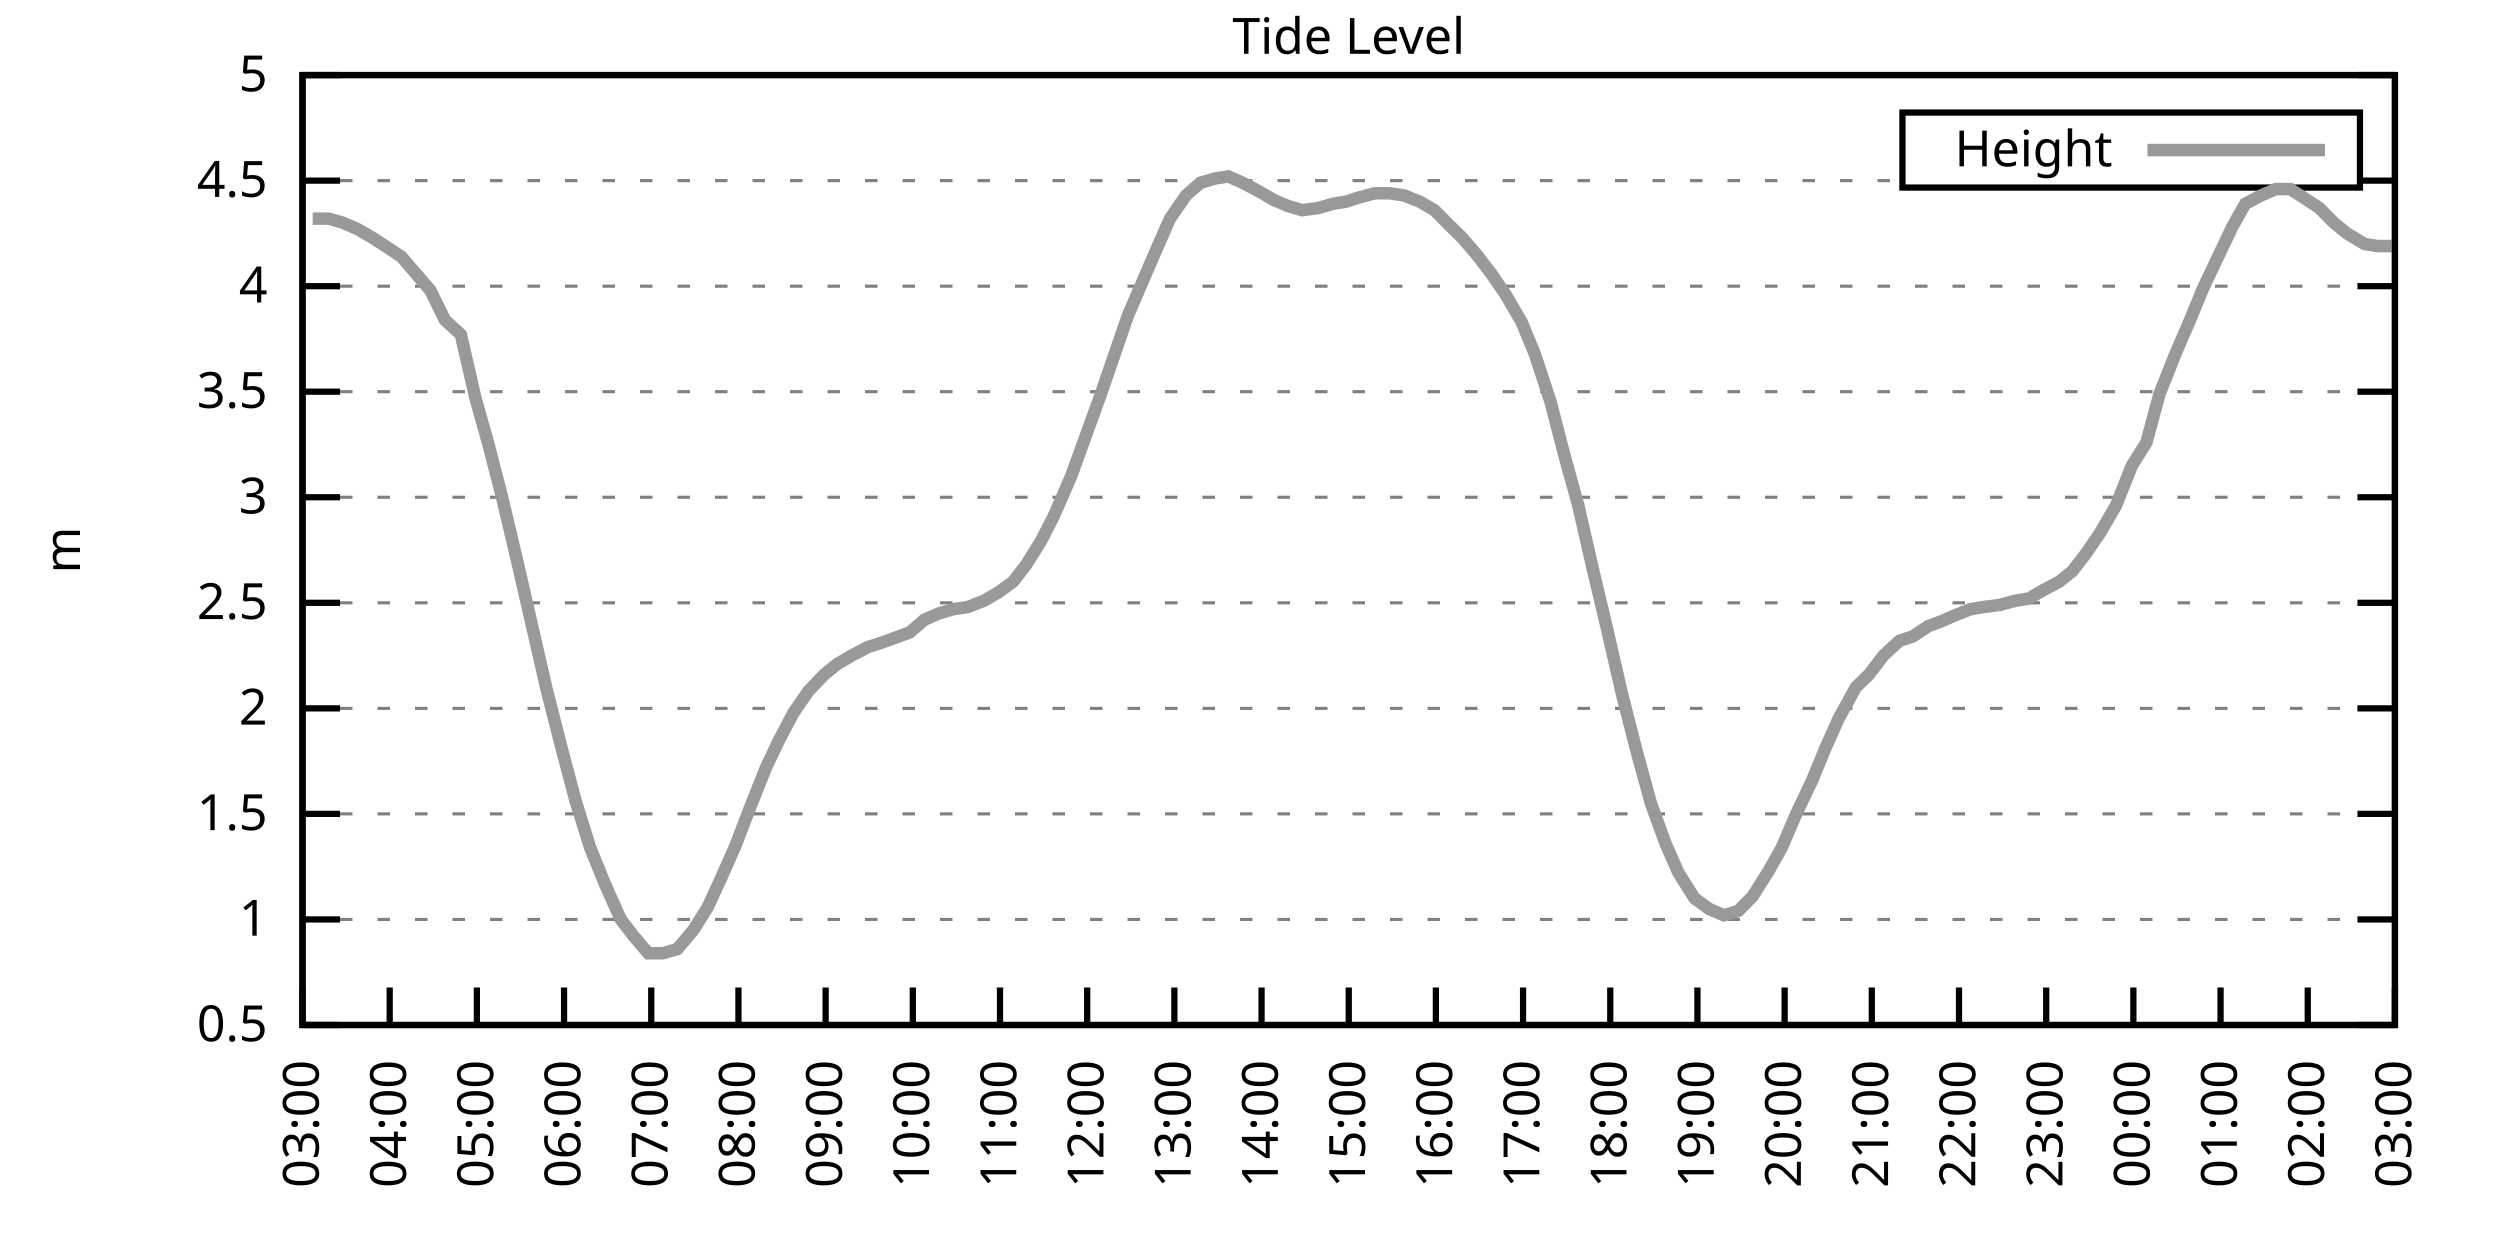
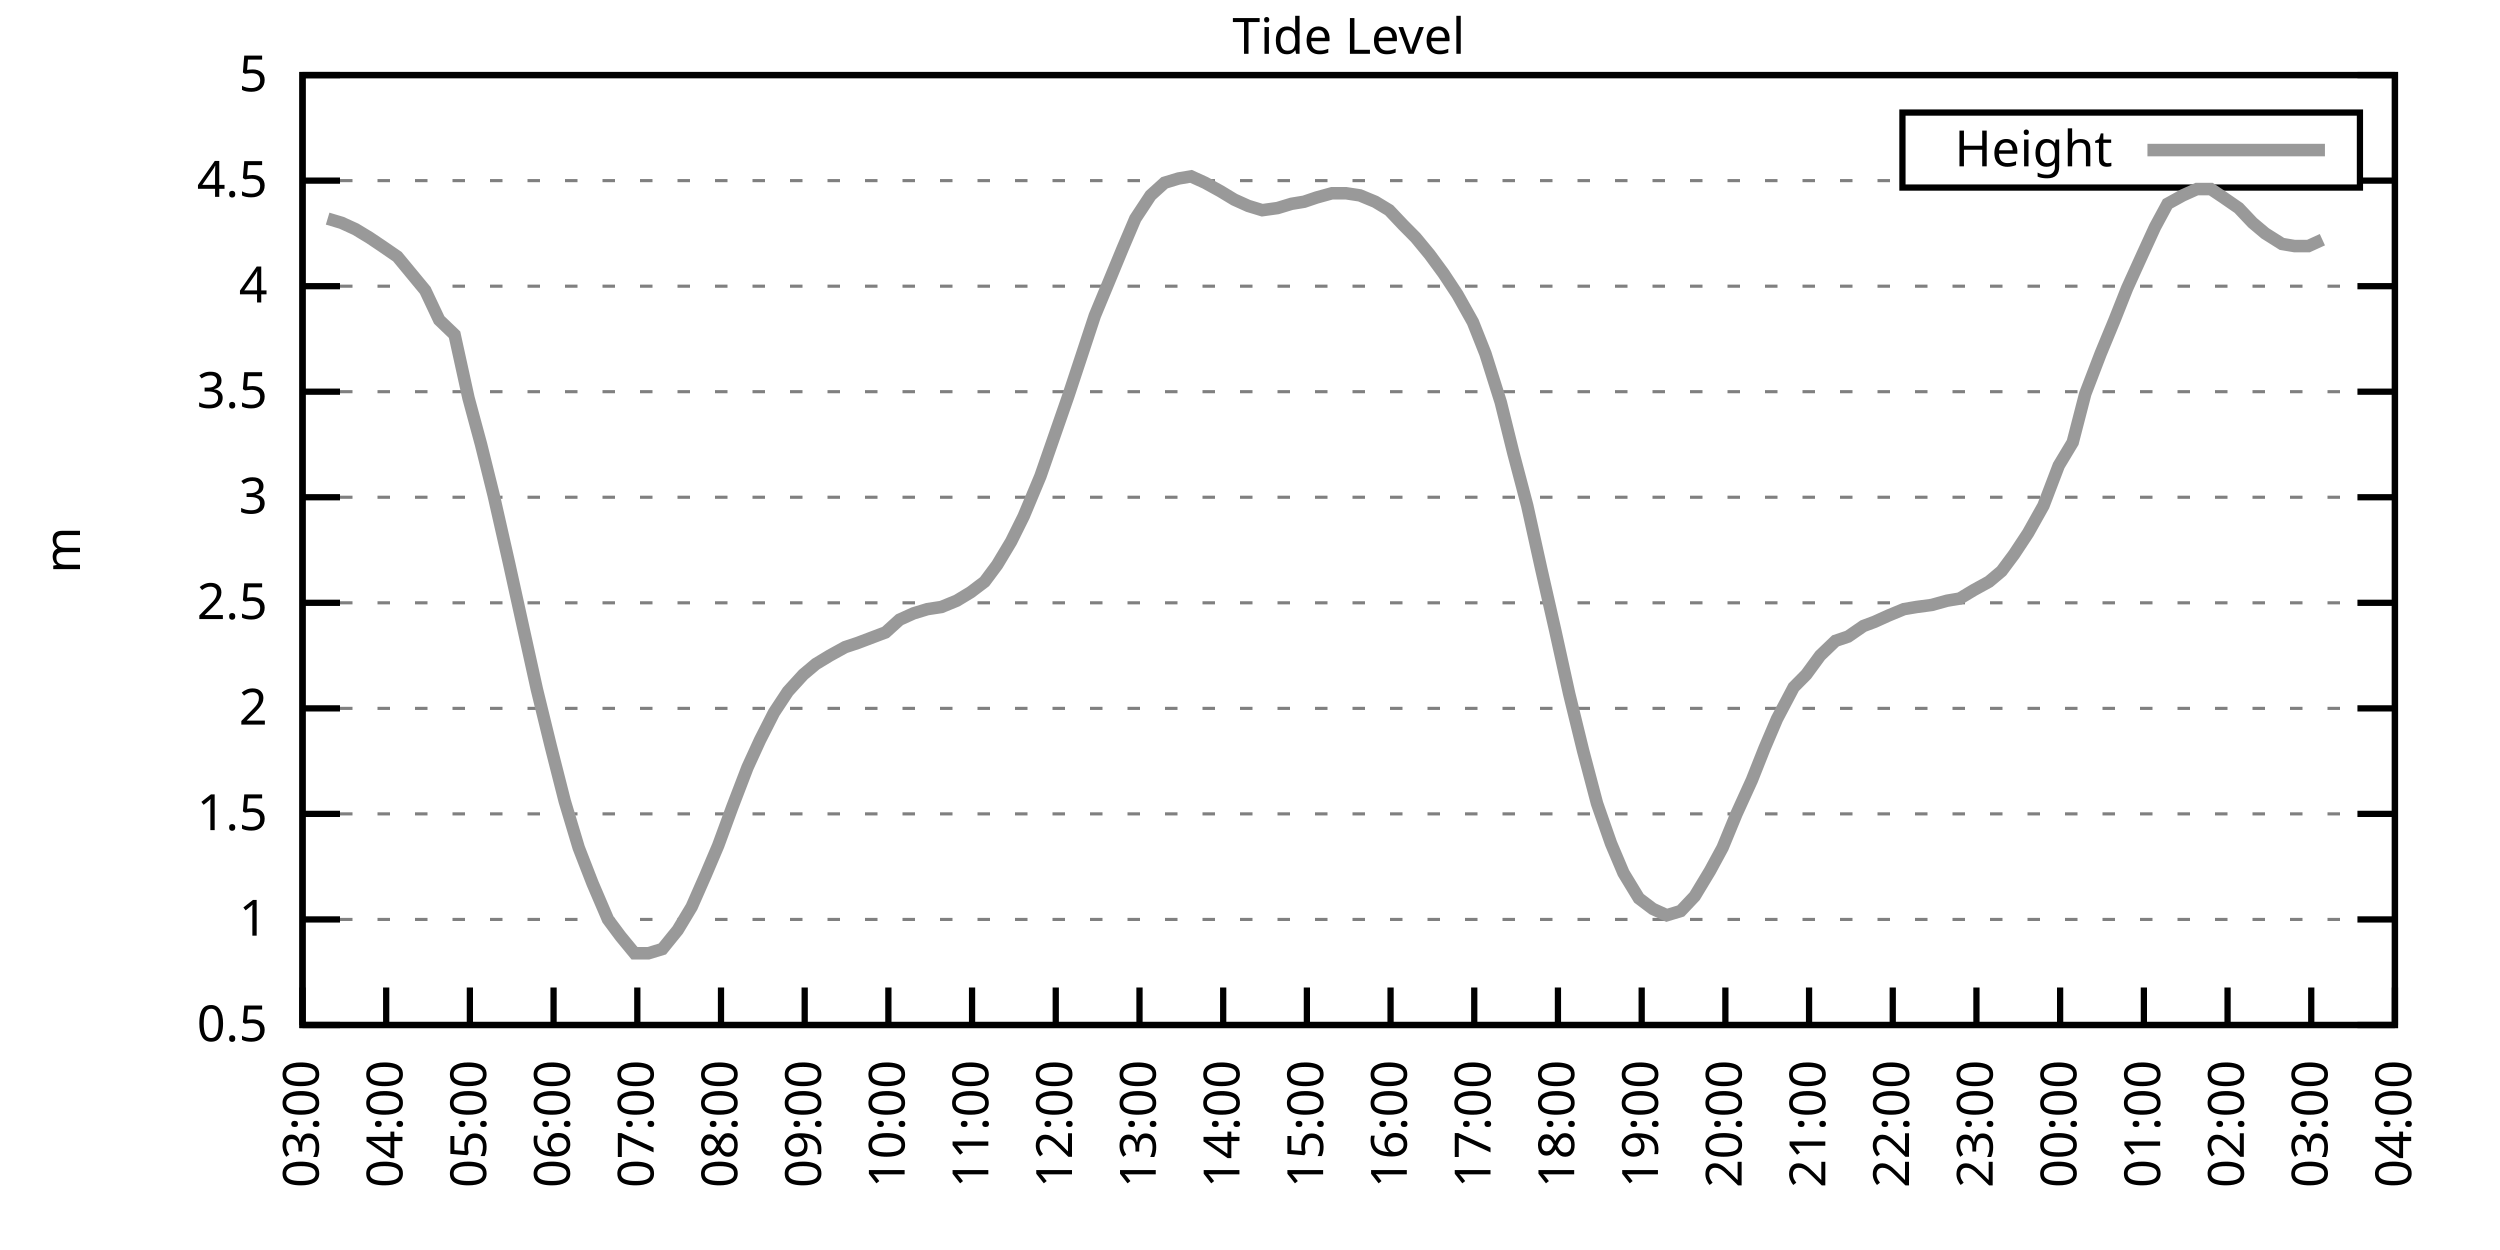
<svg xmlns="http://www.w3.org/2000/svg" xmlns:xlink="http://www.w3.org/1999/xlink" width="400" height="200" viewBox="0 0 400 200">
  <g id="gnuplot_canvas">
    <rect x="0" y="0" width="400" height="200" fill="none" />
    <defs>
      <circle id="gpDot" r="0.5" stroke-width="0.5" stroke="currentColor" />
      <path id="gpPt0" stroke-width="0.333" stroke="currentColor" d="M-1,0 h2 M0,-1 v2" />
      <path id="gpPt1" stroke-width="0.333" stroke="currentColor" d="M-1,-1 L1,1 M1,-1 L-1,1" />
      <path id="gpPt2" stroke-width="0.333" stroke="currentColor" d="M-1,0 L1,0 M0,-1 L0,1 M-1,-1 L1,1 M-1,1 L1,-1" />
      <rect id="gpPt3" stroke-width="0.333" stroke="currentColor" x="-1" y="-1" width="2" height="2" />
      <rect id="gpPt4" stroke-width="0.333" stroke="currentColor" fill="currentColor" x="-1" y="-1" width="2" height="2" />
      <circle id="gpPt5" stroke-width="0.333" stroke="currentColor" cx="0" cy="0" r="1" />
      <use xlink:href="#gpPt5" id="gpPt6" fill="currentColor" stroke="none" />
      <path id="gpPt7" stroke-width="0.333" stroke="currentColor" d="M0,-1.33 L-1.33,0.67 L1.33,0.67 z" />
      <use xlink:href="#gpPt7" id="gpPt8" fill="currentColor" stroke="none" />
      <use xlink:href="#gpPt7" id="gpPt9" stroke="currentColor" transform="rotate(180)" />
      <use xlink:href="#gpPt9" id="gpPt10" fill="currentColor" stroke="none" />
      <use xlink:href="#gpPt3" id="gpPt11" stroke="currentColor" transform="rotate(45)" />
      <use xlink:href="#gpPt11" id="gpPt12" fill="currentColor" stroke="none" />
      <path id="gpPt13" stroke-width="0.333" stroke="currentColor" d="M0,1.330 L1.265,0.411 L0.782,-1.067 L-0.782,-1.076 L-1.265,0.411 z" />
      <use xlink:href="#gpPt13" id="gpPt14" fill="currentColor" stroke="none" />
      <filter id="textbox" filterUnits="objectBoundingBox" x="0" y="0" height="1" width="1">
        <feFlood flood-color="white" flood-opacity="1" result="bgnd" />
        <feComposite in="SourceGraphic" in2="bgnd" operator="atop" />
      </filter>
      <filter id="greybox" filterUnits="objectBoundingBox" x="0" y="0" height="1" width="1">
        <feFlood flood-color="lightgrey" flood-opacity="1" result="grey" />
        <feComposite in="SourceGraphic" in2="grey" operator="atop" />
      </filter>
    </defs>
    <g fill="none" color="white" stroke="currentColor" stroke-width="1.00" stroke-linecap="butt" stroke-linejoin="miter">
</g>
    <g fill="none" color="black" stroke="currentColor" stroke-width="1.00" stroke-linecap="butt" stroke-linejoin="miter">
      <g stroke="none" shape-rendering="crispEdges">
        <polygon fill="rgb(255, 255, 255)" points="48.40,164.00 383.18,164.00 383.18,12.02 48.40,12.02 " />
      </g>
    </g>
    <g fill="none" color="black" stroke="currentColor" stroke-width="1.00" stroke-linecap="butt" stroke-linejoin="miter">
</g>
    <g fill="none" color="black" stroke="black" stroke-width="0.50" stroke-linecap="butt" stroke-linejoin="miter">
</g>
    <g fill="none" color="gray" stroke="currentColor" stroke-width="0.50" stroke-linecap="butt" stroke-linejoin="miter">
      <path stroke="gray" stroke-dasharray="2,4" class="gridline" d="M48.40,164.00 L383.19,164.00  " />
    </g>
    <g fill="none" color="gray" stroke="gray" stroke-width="1.00" stroke-linecap="butt" stroke-linejoin="miter">
</g>
    <g fill="none" color="black" stroke="currentColor" stroke-width="1.00" stroke-linecap="butt" stroke-linejoin="miter">
      <path stroke="black" d="M48.40,164.00 L54.40,164.00 M383.19,164.00 L377.19,164.00  " />
      <g transform="translate(42.80,166.60)" stroke="none" fill="black" font-family="Sans" font-size="8.00" text-anchor="end">
        <text>
          <tspan font-family="Sans"> 0.5</tspan>
        </text>
      </g>
    </g>
    <g fill="none" color="black" stroke="currentColor" stroke-width="1.00" stroke-linecap="butt" stroke-linejoin="miter">
</g>
    <g fill="none" color="black" stroke="black" stroke-width="0.50" stroke-linecap="butt" stroke-linejoin="miter">
</g>
    <g fill="none" color="gray" stroke="currentColor" stroke-width="0.50" stroke-linecap="butt" stroke-linejoin="miter">
      <path stroke="gray" stroke-dasharray="2,4" class="gridline" d="M48.40,147.11 L383.19,147.11  " />
    </g>
    <g fill="none" color="gray" stroke="gray" stroke-width="1.00" stroke-linecap="butt" stroke-linejoin="miter">
</g>
    <g fill="none" color="black" stroke="currentColor" stroke-width="1.00" stroke-linecap="butt" stroke-linejoin="miter">
      <path stroke="black" d="M48.40,147.11 L54.40,147.11 M383.19,147.11 L377.19,147.11  " />
      <g transform="translate(42.80,149.71)" stroke="none" fill="black" font-family="Sans" font-size="8.00" text-anchor="end">
        <text>
          <tspan font-family="Sans"> 1</tspan>
        </text>
      </g>
    </g>
    <g fill="none" color="black" stroke="currentColor" stroke-width="1.00" stroke-linecap="butt" stroke-linejoin="miter">
</g>
    <g fill="none" color="black" stroke="black" stroke-width="0.50" stroke-linecap="butt" stroke-linejoin="miter">
</g>
    <g fill="none" color="gray" stroke="currentColor" stroke-width="0.50" stroke-linecap="butt" stroke-linejoin="miter">
      <path stroke="gray" stroke-dasharray="2,4" class="gridline" d="M48.40,130.22 L383.19,130.22  " />
    </g>
    <g fill="none" color="gray" stroke="gray" stroke-width="1.00" stroke-linecap="butt" stroke-linejoin="miter">
</g>
    <g fill="none" color="black" stroke="currentColor" stroke-width="1.00" stroke-linecap="butt" stroke-linejoin="miter">
      <path stroke="black" d="M48.40,130.22 L54.40,130.22 M383.19,130.22 L377.19,130.22  " />
      <g transform="translate(42.80,132.82)" stroke="none" fill="black" font-family="Sans" font-size="8.00" text-anchor="end">
        <text>
          <tspan font-family="Sans"> 1.5</tspan>
        </text>
      </g>
    </g>
    <g fill="none" color="black" stroke="currentColor" stroke-width="1.00" stroke-linecap="butt" stroke-linejoin="miter">
</g>
    <g fill="none" color="black" stroke="black" stroke-width="0.50" stroke-linecap="butt" stroke-linejoin="miter">
</g>
    <g fill="none" color="gray" stroke="currentColor" stroke-width="0.50" stroke-linecap="butt" stroke-linejoin="miter">
      <path stroke="gray" stroke-dasharray="2,4" class="gridline" d="M48.40,113.34 L383.19,113.34  " />
    </g>
    <g fill="none" color="gray" stroke="gray" stroke-width="1.00" stroke-linecap="butt" stroke-linejoin="miter">
</g>
    <g fill="none" color="black" stroke="currentColor" stroke-width="1.00" stroke-linecap="butt" stroke-linejoin="miter">
      <path stroke="black" d="M48.40,113.34 L54.40,113.34 M383.19,113.34 L377.19,113.34  " />
      <g transform="translate(42.80,115.94)" stroke="none" fill="black" font-family="Sans" font-size="8.00" text-anchor="end">
        <text>
          <tspan font-family="Sans"> 2</tspan>
        </text>
      </g>
    </g>
    <g fill="none" color="black" stroke="currentColor" stroke-width="1.00" stroke-linecap="butt" stroke-linejoin="miter">
</g>
    <g fill="none" color="black" stroke="black" stroke-width="0.50" stroke-linecap="butt" stroke-linejoin="miter">
</g>
    <g fill="none" color="gray" stroke="currentColor" stroke-width="0.50" stroke-linecap="butt" stroke-linejoin="miter">
      <path stroke="gray" stroke-dasharray="2,4" class="gridline" d="M48.40,96.45 L383.19,96.45  " />
    </g>
    <g fill="none" color="gray" stroke="gray" stroke-width="1.00" stroke-linecap="butt" stroke-linejoin="miter">
</g>
    <g fill="none" color="black" stroke="currentColor" stroke-width="1.00" stroke-linecap="butt" stroke-linejoin="miter">
      <path stroke="black" d="M48.40,96.45 L54.40,96.45 M383.19,96.45 L377.19,96.45  " />
      <g transform="translate(42.80,99.05)" stroke="none" fill="black" font-family="Sans" font-size="8.00" text-anchor="end">
        <text>
          <tspan font-family="Sans"> 2.5</tspan>
        </text>
      </g>
    </g>
    <g fill="none" color="black" stroke="currentColor" stroke-width="1.00" stroke-linecap="butt" stroke-linejoin="miter">
</g>
    <g fill="none" color="black" stroke="black" stroke-width="0.50" stroke-linecap="butt" stroke-linejoin="miter">
</g>
    <g fill="none" color="gray" stroke="currentColor" stroke-width="0.50" stroke-linecap="butt" stroke-linejoin="miter">
      <path stroke="gray" stroke-dasharray="2,4" class="gridline" d="M48.40,79.56 L383.19,79.56  " />
    </g>
    <g fill="none" color="gray" stroke="gray" stroke-width="1.00" stroke-linecap="butt" stroke-linejoin="miter">
</g>
    <g fill="none" color="black" stroke="currentColor" stroke-width="1.00" stroke-linecap="butt" stroke-linejoin="miter">
      <path stroke="black" d="M48.40,79.56 L54.40,79.56 M383.19,79.56 L377.19,79.56  " />
      <g transform="translate(42.80,82.16)" stroke="none" fill="black" font-family="Sans" font-size="8.00" text-anchor="end">
        <text>
          <tspan font-family="Sans"> 3</tspan>
        </text>
      </g>
    </g>
    <g fill="none" color="black" stroke="currentColor" stroke-width="1.00" stroke-linecap="butt" stroke-linejoin="miter">
</g>
    <g fill="none" color="black" stroke="black" stroke-width="0.50" stroke-linecap="butt" stroke-linejoin="miter">
</g>
    <g fill="none" color="gray" stroke="currentColor" stroke-width="0.50" stroke-linecap="butt" stroke-linejoin="miter">
      <path stroke="gray" stroke-dasharray="2,4" class="gridline" d="M48.40,62.67 L383.19,62.67  " />
    </g>
    <g fill="none" color="gray" stroke="gray" stroke-width="1.00" stroke-linecap="butt" stroke-linejoin="miter">
</g>
    <g fill="none" color="black" stroke="currentColor" stroke-width="1.00" stroke-linecap="butt" stroke-linejoin="miter">
      <path stroke="black" d="M48.40,62.67 L54.40,62.67 M383.19,62.67 L377.19,62.67  " />
      <g transform="translate(42.80,65.27)" stroke="none" fill="black" font-family="Sans" font-size="8.00" text-anchor="end">
        <text>
          <tspan font-family="Sans"> 3.5</tspan>
        </text>
      </g>
    </g>
    <g fill="none" color="black" stroke="currentColor" stroke-width="1.00" stroke-linecap="butt" stroke-linejoin="miter">
</g>
    <g fill="none" color="black" stroke="black" stroke-width="0.50" stroke-linecap="butt" stroke-linejoin="miter">
</g>
    <g fill="none" color="gray" stroke="currentColor" stroke-width="0.50" stroke-linecap="butt" stroke-linejoin="miter">
      <path stroke="gray" stroke-dasharray="2,4" class="gridline" d="M48.40,45.79 L383.19,45.79  " />
    </g>
    <g fill="none" color="gray" stroke="gray" stroke-width="1.00" stroke-linecap="butt" stroke-linejoin="miter">
</g>
    <g fill="none" color="black" stroke="currentColor" stroke-width="1.00" stroke-linecap="butt" stroke-linejoin="miter">
      <path stroke="black" d="M48.40,45.79 L54.40,45.79 M383.19,45.79 L377.19,45.79  " />
      <g transform="translate(42.80,48.39)" stroke="none" fill="black" font-family="Sans" font-size="8.00" text-anchor="end">
        <text>
          <tspan font-family="Sans"> 4</tspan>
        </text>
      </g>
    </g>
    <g fill="none" color="black" stroke="currentColor" stroke-width="1.00" stroke-linecap="butt" stroke-linejoin="miter">
</g>
    <g fill="none" color="black" stroke="black" stroke-width="0.50" stroke-linecap="butt" stroke-linejoin="miter">
</g>
    <g fill="none" color="gray" stroke="currentColor" stroke-width="0.50" stroke-linecap="butt" stroke-linejoin="miter">
      <path stroke="gray" stroke-dasharray="2,4" class="gridline" d="M48.40,28.90 L304.39,28.90 M377.59,28.90 L383.19,28.90  " />
    </g>
    <g fill="none" color="gray" stroke="gray" stroke-width="1.00" stroke-linecap="butt" stroke-linejoin="miter">
</g>
    <g fill="none" color="black" stroke="currentColor" stroke-width="1.00" stroke-linecap="butt" stroke-linejoin="miter">
      <path stroke="black" d="M48.40,28.90 L54.40,28.90 M383.19,28.90 L377.19,28.90  " />
      <g transform="translate(42.80,31.50)" stroke="none" fill="black" font-family="Sans" font-size="8.00" text-anchor="end">
        <text>
          <tspan font-family="Sans"> 4.5</tspan>
        </text>
      </g>
    </g>
    <g fill="none" color="black" stroke="currentColor" stroke-width="1.00" stroke-linecap="butt" stroke-linejoin="miter">
</g>
    <g fill="none" color="black" stroke="black" stroke-width="0.50" stroke-linecap="butt" stroke-linejoin="miter">
</g>
    <g fill="none" color="gray" stroke="currentColor" stroke-width="0.50" stroke-linecap="butt" stroke-linejoin="miter">
      <path stroke="gray" stroke-dasharray="2,4" class="gridline" d="M48.40,12.01 L383.19,12.01  " />
    </g>
    <g fill="none" color="gray" stroke="gray" stroke-width="1.00" stroke-linecap="butt" stroke-linejoin="miter">
</g>
    <g fill="none" color="black" stroke="currentColor" stroke-width="1.00" stroke-linecap="butt" stroke-linejoin="miter">
      <path stroke="black" d="M48.40,12.01 L54.40,12.01 M383.19,12.01 L377.19,12.01  " />
      <g transform="translate(42.80,14.61)" stroke="none" fill="black" font-family="Sans" font-size="8.00" text-anchor="end">
        <text>
          <tspan font-family="Sans"> 5</tspan>
        </text>
      </g>
    </g>
    <g fill="none" color="black" stroke="currentColor" stroke-width="1.00" stroke-linecap="butt" stroke-linejoin="miter">
      <path stroke="black" d="M48.40,164.00 L48.40,158.00  " />
      <g transform="translate(51.00,169.60) rotate(270.00)" stroke="none" fill="black" font-family="Sans" font-size="8.00" text-anchor="end">
        <text>
          <tspan font-family="Sans">03:00</tspan>
        </text>
      </g>
    </g>
    <g fill="none" color="black" stroke="currentColor" stroke-width="1.00" stroke-linecap="butt" stroke-linejoin="miter">
-       <path stroke="black" d="M62.35,164.00 L62.35,158.00  " />
-       <g transform="translate(64.95,169.60) rotate(270.00)" stroke="none" fill="black" font-family="Sans" font-size="8.00" text-anchor="end">
+       <path stroke="black" d="M61.79,164.00 L61.79,158.00  " />
+       <g transform="translate(64.39,169.60) rotate(270.00)" stroke="none" fill="black" font-family="Sans" font-size="8.00" text-anchor="end">
        <text>
          <tspan font-family="Sans">04:00</tspan>
        </text>
      </g>
    </g>
    <g fill="none" color="black" stroke="currentColor" stroke-width="1.00" stroke-linecap="butt" stroke-linejoin="miter">
-       <path stroke="black" d="M76.30,164.00 L76.30,158.00  " />
-       <g transform="translate(78.90,169.60) rotate(270.00)" stroke="none" fill="black" font-family="Sans" font-size="8.00" text-anchor="end">
+       <path stroke="black" d="M75.18,164.00 L75.18,158.00  " />
+       <g transform="translate(77.78,169.60) rotate(270.00)" stroke="none" fill="black" font-family="Sans" font-size="8.00" text-anchor="end">
        <text>
          <tspan font-family="Sans">05:00</tspan>
        </text>
      </g>
    </g>
    <g fill="none" color="black" stroke="currentColor" stroke-width="1.00" stroke-linecap="butt" stroke-linejoin="miter">
-       <path stroke="black" d="M90.25,164.00 L90.25,158.00  " />
-       <g transform="translate(92.85,169.60) rotate(270.00)" stroke="none" fill="black" font-family="Sans" font-size="8.00" text-anchor="end">
+       <path stroke="black" d="M88.57,164.00 L88.57,158.00  " />
+       <g transform="translate(91.17,169.60) rotate(270.00)" stroke="none" fill="black" font-family="Sans" font-size="8.00" text-anchor="end">
        <text>
          <tspan font-family="Sans">06:00</tspan>
        </text>
      </g>
    </g>
    <g fill="none" color="black" stroke="currentColor" stroke-width="1.00" stroke-linecap="butt" stroke-linejoin="miter">
-       <path stroke="black" d="M104.20,164.00 L104.20,158.00  " />
-       <g transform="translate(106.80,169.60) rotate(270.00)" stroke="none" fill="black" font-family="Sans" font-size="8.00" text-anchor="end">
+       <path stroke="black" d="M101.97,164.00 L101.97,158.00  " />
+       <g transform="translate(104.57,169.60) rotate(270.00)" stroke="none" fill="black" font-family="Sans" font-size="8.00" text-anchor="end">
        <text>
          <tspan font-family="Sans">07:00</tspan>
        </text>
      </g>
    </g>
    <g fill="none" color="black" stroke="currentColor" stroke-width="1.00" stroke-linecap="butt" stroke-linejoin="miter">
-       <path stroke="black" d="M118.15,164.00 L118.15,158.00  " />
-       <g transform="translate(120.75,169.60) rotate(270.00)" stroke="none" fill="black" font-family="Sans" font-size="8.00" text-anchor="end">
+       <path stroke="black" d="M115.36,164.00 L115.36,158.00  " />
+       <g transform="translate(117.96,169.60) rotate(270.00)" stroke="none" fill="black" font-family="Sans" font-size="8.00" text-anchor="end">
        <text>
          <tspan font-family="Sans">08:00</tspan>
        </text>
      </g>
    </g>
    <g fill="none" color="black" stroke="currentColor" stroke-width="1.00" stroke-linecap="butt" stroke-linejoin="miter">
-       <path stroke="black" d="M132.10,164.00 L132.10,158.00  " />
-       <g transform="translate(134.70,169.60) rotate(270.00)" stroke="none" fill="black" font-family="Sans" font-size="8.00" text-anchor="end">
+       <path stroke="black" d="M128.75,164.00 L128.75,158.00  " />
+       <g transform="translate(131.35,169.60) rotate(270.00)" stroke="none" fill="black" font-family="Sans" font-size="8.00" text-anchor="end">
        <text>
          <tspan font-family="Sans">09:00</tspan>
        </text>
      </g>
    </g>
    <g fill="none" color="black" stroke="currentColor" stroke-width="1.00" stroke-linecap="butt" stroke-linejoin="miter">
-       <path stroke="black" d="M146.05,164.00 L146.05,158.00  " />
-       <g transform="translate(148.65,169.60) rotate(270.00)" stroke="none" fill="black" font-family="Sans" font-size="8.00" text-anchor="end">
+       <path stroke="black" d="M142.14,164.00 L142.14,158.00  " />
+       <g transform="translate(144.74,169.60) rotate(270.00)" stroke="none" fill="black" font-family="Sans" font-size="8.00" text-anchor="end">
        <text>
          <tspan font-family="Sans">10:00</tspan>
        </text>
      </g>
    </g>
    <g fill="none" color="black" stroke="currentColor" stroke-width="1.00" stroke-linecap="butt" stroke-linejoin="miter">
-       <path stroke="black" d="M160.00,164.00 L160.00,158.00  " />
-       <g transform="translate(162.60,169.60) rotate(270.00)" stroke="none" fill="black" font-family="Sans" font-size="8.00" text-anchor="end">
+       <path stroke="black" d="M155.53,164.00 L155.53,158.00  " />
+       <g transform="translate(158.13,169.60) rotate(270.00)" stroke="none" fill="black" font-family="Sans" font-size="8.00" text-anchor="end">
        <text>
          <tspan font-family="Sans">11:00</tspan>
        </text>
      </g>
    </g>
    <g fill="none" color="black" stroke="currentColor" stroke-width="1.00" stroke-linecap="butt" stroke-linejoin="miter">
-       <path stroke="black" d="M173.95,164.00 L173.95,158.00  " />
-       <g transform="translate(176.55,169.60) rotate(270.00)" stroke="none" fill="black" font-family="Sans" font-size="8.00" text-anchor="end">
+       <path stroke="black" d="M168.92,164.00 L168.92,158.00  " />
+       <g transform="translate(171.52,169.60) rotate(270.00)" stroke="none" fill="black" font-family="Sans" font-size="8.00" text-anchor="end">
        <text>
          <tspan font-family="Sans">12:00</tspan>
        </text>
      </g>
    </g>
    <g fill="none" color="black" stroke="currentColor" stroke-width="1.00" stroke-linecap="butt" stroke-linejoin="miter">
-       <path stroke="black" d="M187.90,164.00 L187.90,158.00  " />
-       <g transform="translate(190.50,169.60) rotate(270.00)" stroke="none" fill="black" font-family="Sans" font-size="8.00" text-anchor="end">
+       <path stroke="black" d="M182.32,164.00 L182.32,158.00  " />
+       <g transform="translate(184.92,169.60) rotate(270.00)" stroke="none" fill="black" font-family="Sans" font-size="8.00" text-anchor="end">
        <text>
          <tspan font-family="Sans">13:00</tspan>
        </text>
      </g>
    </g>
    <g fill="none" color="black" stroke="currentColor" stroke-width="1.00" stroke-linecap="butt" stroke-linejoin="miter">
-       <path stroke="black" d="M201.85,164.00 L201.85,158.00  " />
-       <g transform="translate(204.45,169.60) rotate(270.00)" stroke="none" fill="black" font-family="Sans" font-size="8.00" text-anchor="end">
+       <path stroke="black" d="M195.71,164.00 L195.71,158.00  " />
+       <g transform="translate(198.31,169.60) rotate(270.00)" stroke="none" fill="black" font-family="Sans" font-size="8.00" text-anchor="end">
        <text>
          <tspan font-family="Sans">14:00</tspan>
        </text>
      </g>
    </g>
    <g fill="none" color="black" stroke="currentColor" stroke-width="1.00" stroke-linecap="butt" stroke-linejoin="miter">
-       <path stroke="black" d="M215.80,164.00 L215.80,158.00  " />
-       <g transform="translate(218.40,169.60) rotate(270.00)" stroke="none" fill="black" font-family="Sans" font-size="8.00" text-anchor="end">
+       <path stroke="black" d="M209.10,164.00 L209.10,158.00  " />
+       <g transform="translate(211.70,169.60) rotate(270.00)" stroke="none" fill="black" font-family="Sans" font-size="8.00" text-anchor="end">
        <text>
          <tspan font-family="Sans">15:00</tspan>
        </text>
      </g>
    </g>
    <g fill="none" color="black" stroke="currentColor" stroke-width="1.00" stroke-linecap="butt" stroke-linejoin="miter">
-       <path stroke="black" d="M229.74,164.00 L229.74,158.00  " />
-       <g transform="translate(232.34,169.60) rotate(270.00)" stroke="none" fill="black" font-family="Sans" font-size="8.00" text-anchor="end">
+       <path stroke="black" d="M222.49,164.00 L222.49,158.00  " />
+       <g transform="translate(225.09,169.60) rotate(270.00)" stroke="none" fill="black" font-family="Sans" font-size="8.00" text-anchor="end">
        <text>
          <tspan font-family="Sans">16:00</tspan>
        </text>
      </g>
    </g>
    <g fill="none" color="black" stroke="currentColor" stroke-width="1.00" stroke-linecap="butt" stroke-linejoin="miter">
-       <path stroke="black" d="M243.69,164.00 L243.69,158.00  " />
-       <g transform="translate(246.29,169.60) rotate(270.00)" stroke="none" fill="black" font-family="Sans" font-size="8.00" text-anchor="end">
+       <path stroke="black" d="M235.88,164.00 L235.88,158.00  " />
+       <g transform="translate(238.48,169.60) rotate(270.00)" stroke="none" fill="black" font-family="Sans" font-size="8.00" text-anchor="end">
        <text>
          <tspan font-family="Sans">17:00</tspan>
        </text>
      </g>
    </g>
    <g fill="none" color="black" stroke="currentColor" stroke-width="1.00" stroke-linecap="butt" stroke-linejoin="miter">
-       <path stroke="black" d="M257.64,164.00 L257.64,158.00  " />
-       <g transform="translate(260.24,169.60) rotate(270.00)" stroke="none" fill="black" font-family="Sans" font-size="8.00" text-anchor="end">
+       <path stroke="black" d="M249.27,164.00 L249.27,158.00  " />
+       <g transform="translate(251.87,169.60) rotate(270.00)" stroke="none" fill="black" font-family="Sans" font-size="8.00" text-anchor="end">
        <text>
          <tspan font-family="Sans">18:00</tspan>
        </text>
      </g>
    </g>
    <g fill="none" color="black" stroke="currentColor" stroke-width="1.00" stroke-linecap="butt" stroke-linejoin="miter">
-       <path stroke="black" d="M271.59,164.00 L271.59,158.00  " />
-       <g transform="translate(274.19,169.60) rotate(270.00)" stroke="none" fill="black" font-family="Sans" font-size="8.00" text-anchor="end">
+       <path stroke="black" d="M262.67,164.00 L262.67,158.00  " />
+       <g transform="translate(265.27,169.60) rotate(270.00)" stroke="none" fill="black" font-family="Sans" font-size="8.00" text-anchor="end">
        <text>
          <tspan font-family="Sans">19:00</tspan>
        </text>
      </g>
    </g>
    <g fill="none" color="black" stroke="currentColor" stroke-width="1.00" stroke-linecap="butt" stroke-linejoin="miter">
-       <path stroke="black" d="M285.54,164.00 L285.54,158.00  " />
-       <g transform="translate(288.14,169.60) rotate(270.00)" stroke="none" fill="black" font-family="Sans" font-size="8.00" text-anchor="end">
+       <path stroke="black" d="M276.06,164.00 L276.06,158.00  " />
+       <g transform="translate(278.66,169.60) rotate(270.00)" stroke="none" fill="black" font-family="Sans" font-size="8.00" text-anchor="end">
        <text>
          <tspan font-family="Sans">20:00</tspan>
        </text>
      </g>
    </g>
    <g fill="none" color="black" stroke="currentColor" stroke-width="1.00" stroke-linecap="butt" stroke-linejoin="miter">
-       <path stroke="black" d="M299.49,164.00 L299.49,158.00  " />
-       <g transform="translate(302.09,169.60) rotate(270.00)" stroke="none" fill="black" font-family="Sans" font-size="8.00" text-anchor="end">
+       <path stroke="black" d="M289.45,164.00 L289.45,158.00  " />
+       <g transform="translate(292.05,169.60) rotate(270.00)" stroke="none" fill="black" font-family="Sans" font-size="8.00" text-anchor="end">
        <text>
          <tspan font-family="Sans">21:00</tspan>
        </text>
      </g>
    </g>
    <g fill="none" color="black" stroke="currentColor" stroke-width="1.00" stroke-linecap="butt" stroke-linejoin="miter">
-       <path stroke="black" d="M313.44,164.00 L313.44,158.00  " />
-       <g transform="translate(316.04,169.60) rotate(270.00)" stroke="none" fill="black" font-family="Sans" font-size="8.00" text-anchor="end">
+       <path stroke="black" d="M302.84,164.00 L302.84,158.00  " />
+       <g transform="translate(305.44,169.60) rotate(270.00)" stroke="none" fill="black" font-family="Sans" font-size="8.00" text-anchor="end">
        <text>
          <tspan font-family="Sans">22:00</tspan>
        </text>
      </g>
    </g>
    <g fill="none" color="black" stroke="currentColor" stroke-width="1.00" stroke-linecap="butt" stroke-linejoin="miter">
-       <path stroke="black" d="M327.39,164.00 L327.39,158.00  " />
-       <g transform="translate(329.99,169.60) rotate(270.00)" stroke="none" fill="black" font-family="Sans" font-size="8.00" text-anchor="end">
+       <path stroke="black" d="M316.23,164.00 L316.23,158.00  " />
+       <g transform="translate(318.83,169.60) rotate(270.00)" stroke="none" fill="black" font-family="Sans" font-size="8.00" text-anchor="end">
        <text>
          <tspan font-family="Sans">23:00</tspan>
        </text>
      </g>
    </g>
    <g fill="none" color="black" stroke="currentColor" stroke-width="1.00" stroke-linecap="butt" stroke-linejoin="miter">
-       <path stroke="black" d="M341.34,164.00 L341.34,158.00  " />
-       <g transform="translate(343.94,169.60) rotate(270.00)" stroke="none" fill="black" font-family="Sans" font-size="8.00" text-anchor="end">
+       <path stroke="black" d="M329.62,164.00 L329.62,158.00  " />
+       <g transform="translate(332.22,169.60) rotate(270.00)" stroke="none" fill="black" font-family="Sans" font-size="8.00" text-anchor="end">
        <text>
          <tspan font-family="Sans">00:00</tspan>
        </text>
      </g>
    </g>
    <g fill="none" color="black" stroke="currentColor" stroke-width="1.00" stroke-linecap="butt" stroke-linejoin="miter">
-       <path stroke="black" d="M355.29,164.00 L355.29,158.00  " />
-       <g transform="translate(357.89,169.60) rotate(270.00)" stroke="none" fill="black" font-family="Sans" font-size="8.00" text-anchor="end">
+       <path stroke="black" d="M343.02,164.00 L343.02,158.00  " />
+       <g transform="translate(345.62,169.60) rotate(270.00)" stroke="none" fill="black" font-family="Sans" font-size="8.00" text-anchor="end">
        <text>
          <tspan font-family="Sans">01:00</tspan>
        </text>
      </g>
    </g>
    <g fill="none" color="black" stroke="currentColor" stroke-width="1.00" stroke-linecap="butt" stroke-linejoin="miter">
-       <path stroke="black" d="M369.24,164.00 L369.24,158.00  " />
-       <g transform="translate(371.84,169.60) rotate(270.00)" stroke="none" fill="black" font-family="Sans" font-size="8.00" text-anchor="end">
+       <path stroke="black" d="M356.41,164.00 L356.41,158.00  " />
+       <g transform="translate(359.01,169.60) rotate(270.00)" stroke="none" fill="black" font-family="Sans" font-size="8.00" text-anchor="end">
        <text>
          <tspan font-family="Sans">02:00</tspan>
+         </text>
+       </g>
+     </g>
+     <g fill="none" color="black" stroke="currentColor" stroke-width="1.00" stroke-linecap="butt" stroke-linejoin="miter">
+       <path stroke="black" d="M369.80,164.00 L369.80,158.00  " />
+       <g transform="translate(372.40,169.60) rotate(270.00)" stroke="none" fill="black" font-family="Sans" font-size="8.00" text-anchor="end">
+         <text>
+           <tspan font-family="Sans">03:00</tspan>
        </text>
      </g>
    </g>
    <g fill="none" color="black" stroke="currentColor" stroke-width="1.00" stroke-linecap="butt" stroke-linejoin="miter">
      <path stroke="black" d="M383.19,164.00 L383.19,158.00  " />
      <g transform="translate(385.79,169.60) rotate(270.00)" stroke="none" fill="black" font-family="Sans" font-size="8.00" text-anchor="end">
        <text>
-           <tspan font-family="Sans">03:00</tspan>
+           <tspan font-family="Sans">04:00</tspan>
        </text>
      </g>
    </g>
    <g fill="none" color="black" stroke="currentColor" stroke-width="1.00" stroke-linecap="butt" stroke-linejoin="miter">
</g>
    <g fill="none" color="black" stroke="currentColor" stroke-width="1.00" stroke-linecap="butt" stroke-linejoin="miter">
      <path stroke="black" d="M48.40,12.01 L48.40,164.00 L383.19,164.00 L383.19,12.01 L48.40,12.01 Z  " />
    </g>
    <g fill="none" color="black" stroke="currentColor" stroke-width="1.00" stroke-linecap="butt" stroke-linejoin="miter">
</g>
    <g fill="none" color="black" stroke="currentColor" stroke-width="1.00" stroke-linecap="butt" stroke-linejoin="miter">
      <path stroke="black" d="M304.39,30.01 L304.39,18.01 L377.59,18.01 L377.59,30.01 L304.39,30.01 Z  " />
    </g>
    <g id="Tide_level_plot_1">
      <g fill="none" color="white" stroke="black" stroke-width="2.00" stroke-linecap="butt" stroke-linejoin="miter">
</g>
      <g fill="none" color="black" stroke="currentColor" stroke-width="2.00" stroke-linecap="butt" stroke-linejoin="miter">
        <g transform="translate(337.99,26.61)" stroke="none" fill="black" font-family="Sans" font-size="8.00" text-anchor="end">
          <text>
            <tspan font-family="Sans">Height</tspan>
          </text>
        </g>
      </g>
      <g fill="none" color="black" stroke="currentColor" stroke-width="2.00" stroke-linecap="butt" stroke-linejoin="miter">
-         <path stroke="rgb(153, 153, 153)" d="M343.59,24.01 L371.99,24.01 M50.03,34.98 L52.58,34.98 L54.91,35.65 L57.23,36.67 L59.56,38.02 L61.65,39.37   L64.21,41.06 L66.53,43.76 L68.86,46.46 L71.18,51.19 L73.74,53.55 L76.07,63.69 L78.16,71.12 L80.25,79.22   L82.81,90.03 L85.13,100.16 L87.46,110.30 L89.78,119.42 L92.11,128.20 L94.43,135.63 L96.76,141.37 L99.32,147.11   L101.41,149.81 L103.73,152.52 L106.06,152.52 L108.38,151.84 L110.94,148.80 L113.27,145.09 L115.59,140.02 L117.68,135.29   L120.01,129.21 L122.57,122.79 L124.66,118.40 L126.98,114.01 L129.31,110.63 L131.87,107.93 L133.96,106.24 L136.28,104.89   L138.84,103.54 L140.93,102.87 L145.58,101.18 L147.91,99.15 L150.23,98.14 L152.56,97.46 L154.88,97.12 L157.44,96.11   L159.76,94.76 L162.09,93.07 L164.18,90.37 L166.51,86.65 L168.60,82.60 L171.39,76.18 L176.04,63.35 L178.13,57.27   L180.46,50.51 L182.78,45.11 L185.11,39.71 L187.20,34.98 L189.76,31.26 L192.08,29.24 L194.41,28.56 L196.50,28.22   L198.82,29.24 L201.38,30.59 L203.71,31.94 L206.03,32.95 L208.36,33.63 L210.91,33.29 L213.24,32.61 L215.33,32.28   L217.42,31.60 L219.98,30.92 L222.30,30.92 L224.63,31.26 L227.19,32.28 L229.51,33.63 L231.84,35.99 L233.93,38.02   L236.25,40.72 L238.58,43.76 L240.90,47.14 L243.46,51.53 L245.55,56.59 L248.11,64.36 L250.20,72.47 L252.53,80.91   L254.85,91.04 L257.18,100.84 L259.50,110.97 L261.83,120.09 L264.15,128.54 L266.48,134.95 L268.57,139.68 L271.13,143.73   L273.45,145.42 L275.78,146.44 L278.10,145.76 L280.43,143.40 L282.99,139.34 L285.08,135.63 L287.40,130.22 L289.96,124.82   L292.05,119.75 L294.15,115.03 L296.94,109.96 L299.03,107.93 L301.35,104.89 L303.91,102.53 L306.00,101.85 L308.56,100.16   L310.42,99.49 L312.74,98.48 L315.30,97.46 L317.39,97.12 L319.95,96.79 L322.51,96.11 L324.60,95.77 L326.93,94.42   L329.48,93.07 L331.58,91.38 L333.67,88.68 L335.99,85.30 L338.55,80.91 L341.11,74.49 L343.43,70.78 L345.53,63.01   L348.08,56.59 L350.41,51.19 L352.50,46.12 L355.06,40.72 L357.15,36.33 L359.24,32.61 L361.80,31.26 L364.13,30.25   L366.45,30.25 L368.54,31.60 L371.10,33.29 L373.43,35.65 L375.52,37.34 L378.31,39.03 L380.40,39.37 L382.73,39.37    " />
+         <path stroke="rgb(153, 153, 153)" d="M343.59,24.01 L371.99,24.01 M52.42,34.98 L54.65,35.65 L56.88,36.67 L59.11,38.02 L61.12,39.37 L63.58,41.06   L65.81,43.76 L68.04,46.46 L70.27,51.19 L72.73,53.55 L74.96,63.69 L76.97,71.12 L78.98,79.22 L81.43,90.03   L83.66,100.16 L85.90,110.30 L88.13,119.42 L90.36,128.20 L92.59,135.63 L94.82,141.37 L97.28,147.11 L99.29,149.81   L101.52,152.52 L103.75,152.52 L105.98,151.84 L108.44,148.80 L110.67,145.09 L112.90,140.02 L114.91,135.29 L117.14,129.21   L119.60,122.79 L121.61,118.40 L123.84,114.01 L126.07,110.63 L128.53,107.93 L130.54,106.24 L132.77,104.89 L135.22,103.54   L137.23,102.87 L141.69,101.18 L143.93,99.15 L146.16,98.14 L148.39,97.46 L150.62,97.12 L153.08,96.11 L155.31,94.76   L157.54,93.07 L159.55,90.37 L161.78,86.65 L163.79,82.60 L166.47,76.18 L170.93,63.35 L172.94,57.27 L175.17,50.51   L177.41,45.11 L179.64,39.71 L181.65,34.98 L184.10,31.26 L186.33,29.24 L188.57,28.56 L190.57,28.22 L192.81,29.24   L195.26,30.59 L197.49,31.94 L199.73,32.95 L201.96,33.63 L204.41,33.29 L206.64,32.61 L208.65,32.28 L210.66,31.60   L213.12,30.92 L215.35,30.92 L217.58,31.26 L220.04,32.28 L222.27,33.63 L224.50,35.99 L226.51,38.02 L228.74,40.72   L230.97,43.76 L233.20,47.14 L235.66,51.53 L237.67,56.59 L240.12,64.36 L242.13,72.47 L244.36,80.91 L246.60,91.04   L248.83,100.84 L251.06,110.97 L253.29,120.09 L255.52,128.54 L257.76,134.95 L259.76,139.68 L262.22,143.73 L264.45,145.42   L266.68,146.44 L268.92,145.76 L271.15,143.40 L273.60,139.34 L275.61,135.63 L277.84,130.22 L280.30,124.82 L282.31,119.75   L284.32,115.03 L286.99,109.96 L289.00,107.93 L291.23,104.89 L293.69,102.53 L295.70,101.85 L298.15,100.16 L299.94,99.49   L302.17,98.48 L304.63,97.46 L306.63,97.12 L309.09,96.79 L311.54,96.11 L313.55,95.77 L315.79,94.42 L318.24,93.07   L320.25,91.38 L322.26,88.68 L324.49,85.30 L326.95,80.91 L329.40,74.49 L331.63,70.78 L333.64,63.01 L336.10,56.59   L338.33,51.19 L340.34,46.12 L342.79,40.72 L344.80,36.33 L346.81,32.61 L349.26,31.26 L351.50,30.25 L353.73,30.25   L355.74,31.60 L358.19,33.29 L360.42,35.65 L362.43,37.34 L365.11,39.03 L367.12,39.37 L369.35,39.37 L371.58,38.35    " />
      </g>
    </g>
    <g fill="none" color="black" stroke="currentColor" stroke-width="2.00" stroke-linecap="butt" stroke-linejoin="miter">
</g>
    <g fill="none" color="black" stroke="black" stroke-width="1.00" stroke-linecap="butt" stroke-linejoin="miter">
</g>
    <g fill="none" color="black" stroke="currentColor" stroke-width="1.00" stroke-linecap="butt" stroke-linejoin="miter">
      <path stroke="black" d="M48.40,12.01 L48.40,164.00 L383.19,164.00 L383.19,12.01 L48.40,12.01 Z  " />
      <g transform="translate(12.80,88.01) rotate(270.00)" stroke="none" fill="black" font-family="Sans" font-size="8.00" text-anchor="middle">
        <text>
          <tspan font-family="Sans">m</tspan>
        </text>
      </g>
    </g>
    <g fill="none" color="black" stroke="currentColor" stroke-width="1.00" stroke-linecap="butt" stroke-linejoin="miter">
</g>
    <g fill="none" color="black" stroke="currentColor" stroke-width="1.00" stroke-linecap="butt" stroke-linejoin="miter">
      <g transform="translate(215.79,8.61)" stroke="none" fill="black" font-family="Sans" font-size="8.00" text-anchor="middle">
        <text>
          <tspan font-family="Sans">Tide Level</tspan>
        </text>
      </g>
    </g>
    <g fill="none" color="black" stroke="currentColor" stroke-width="1.00" stroke-linecap="butt" stroke-linejoin="miter">
</g>
  </g>
</svg>
